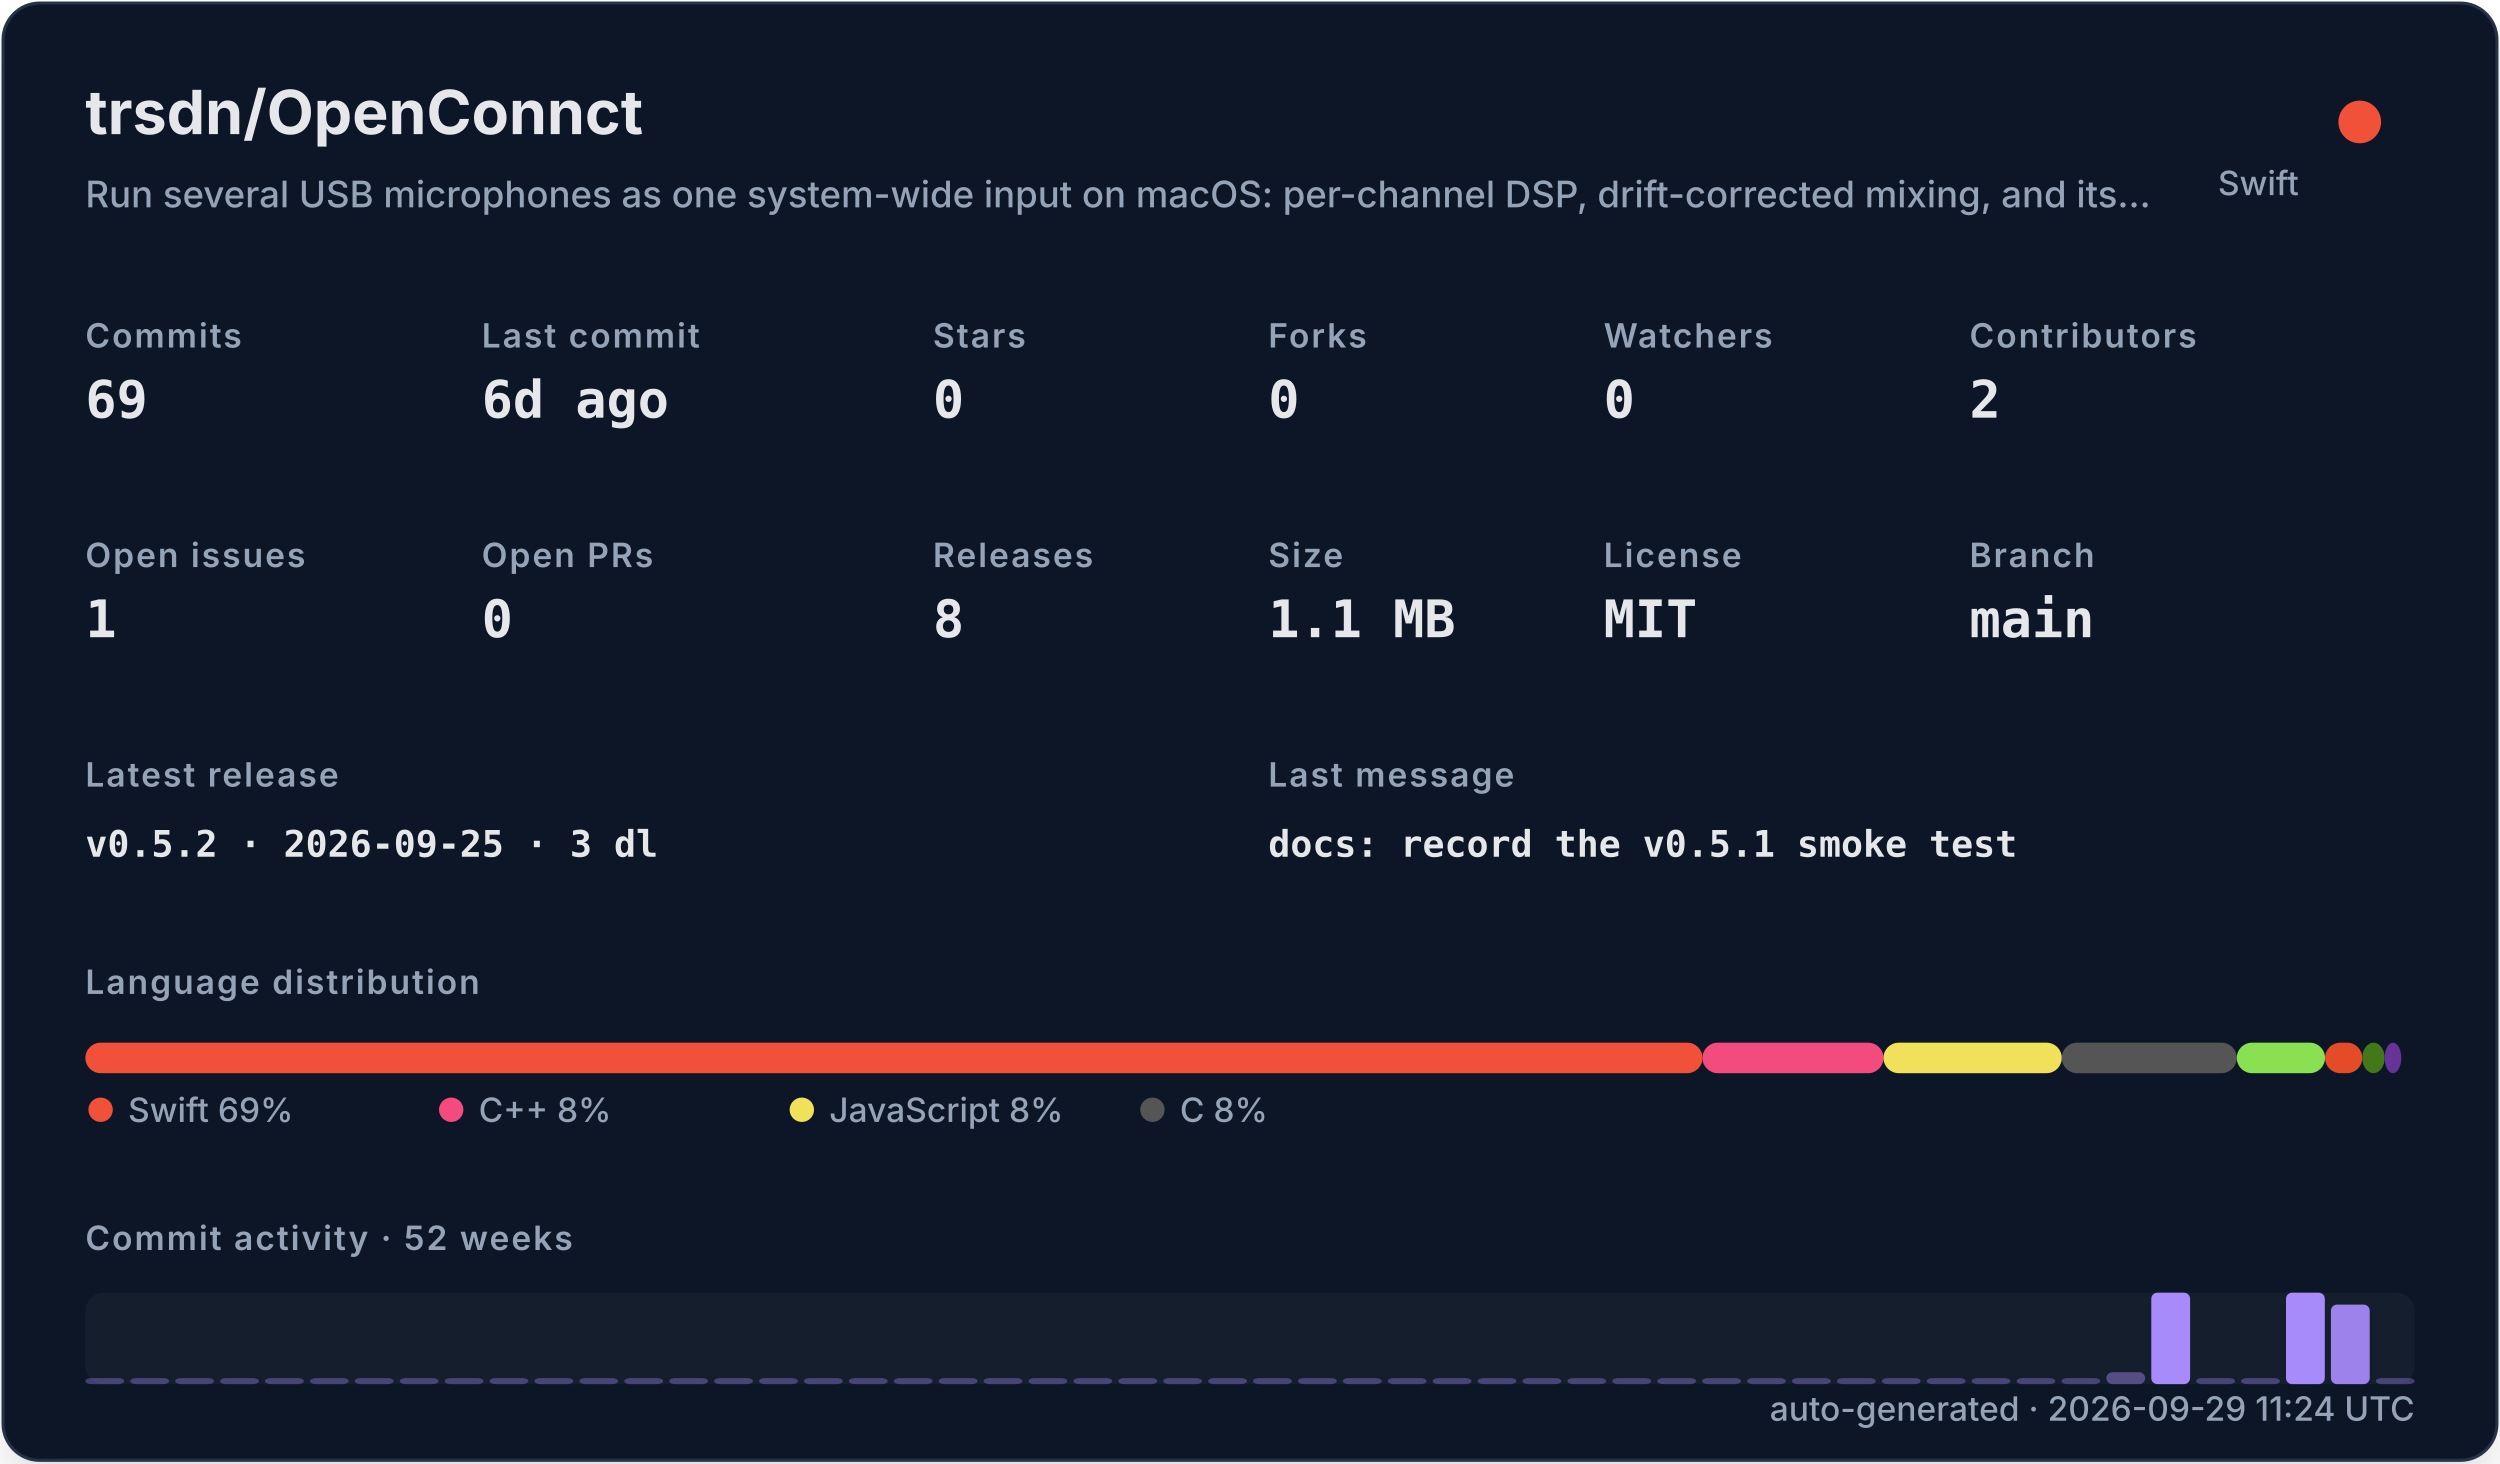
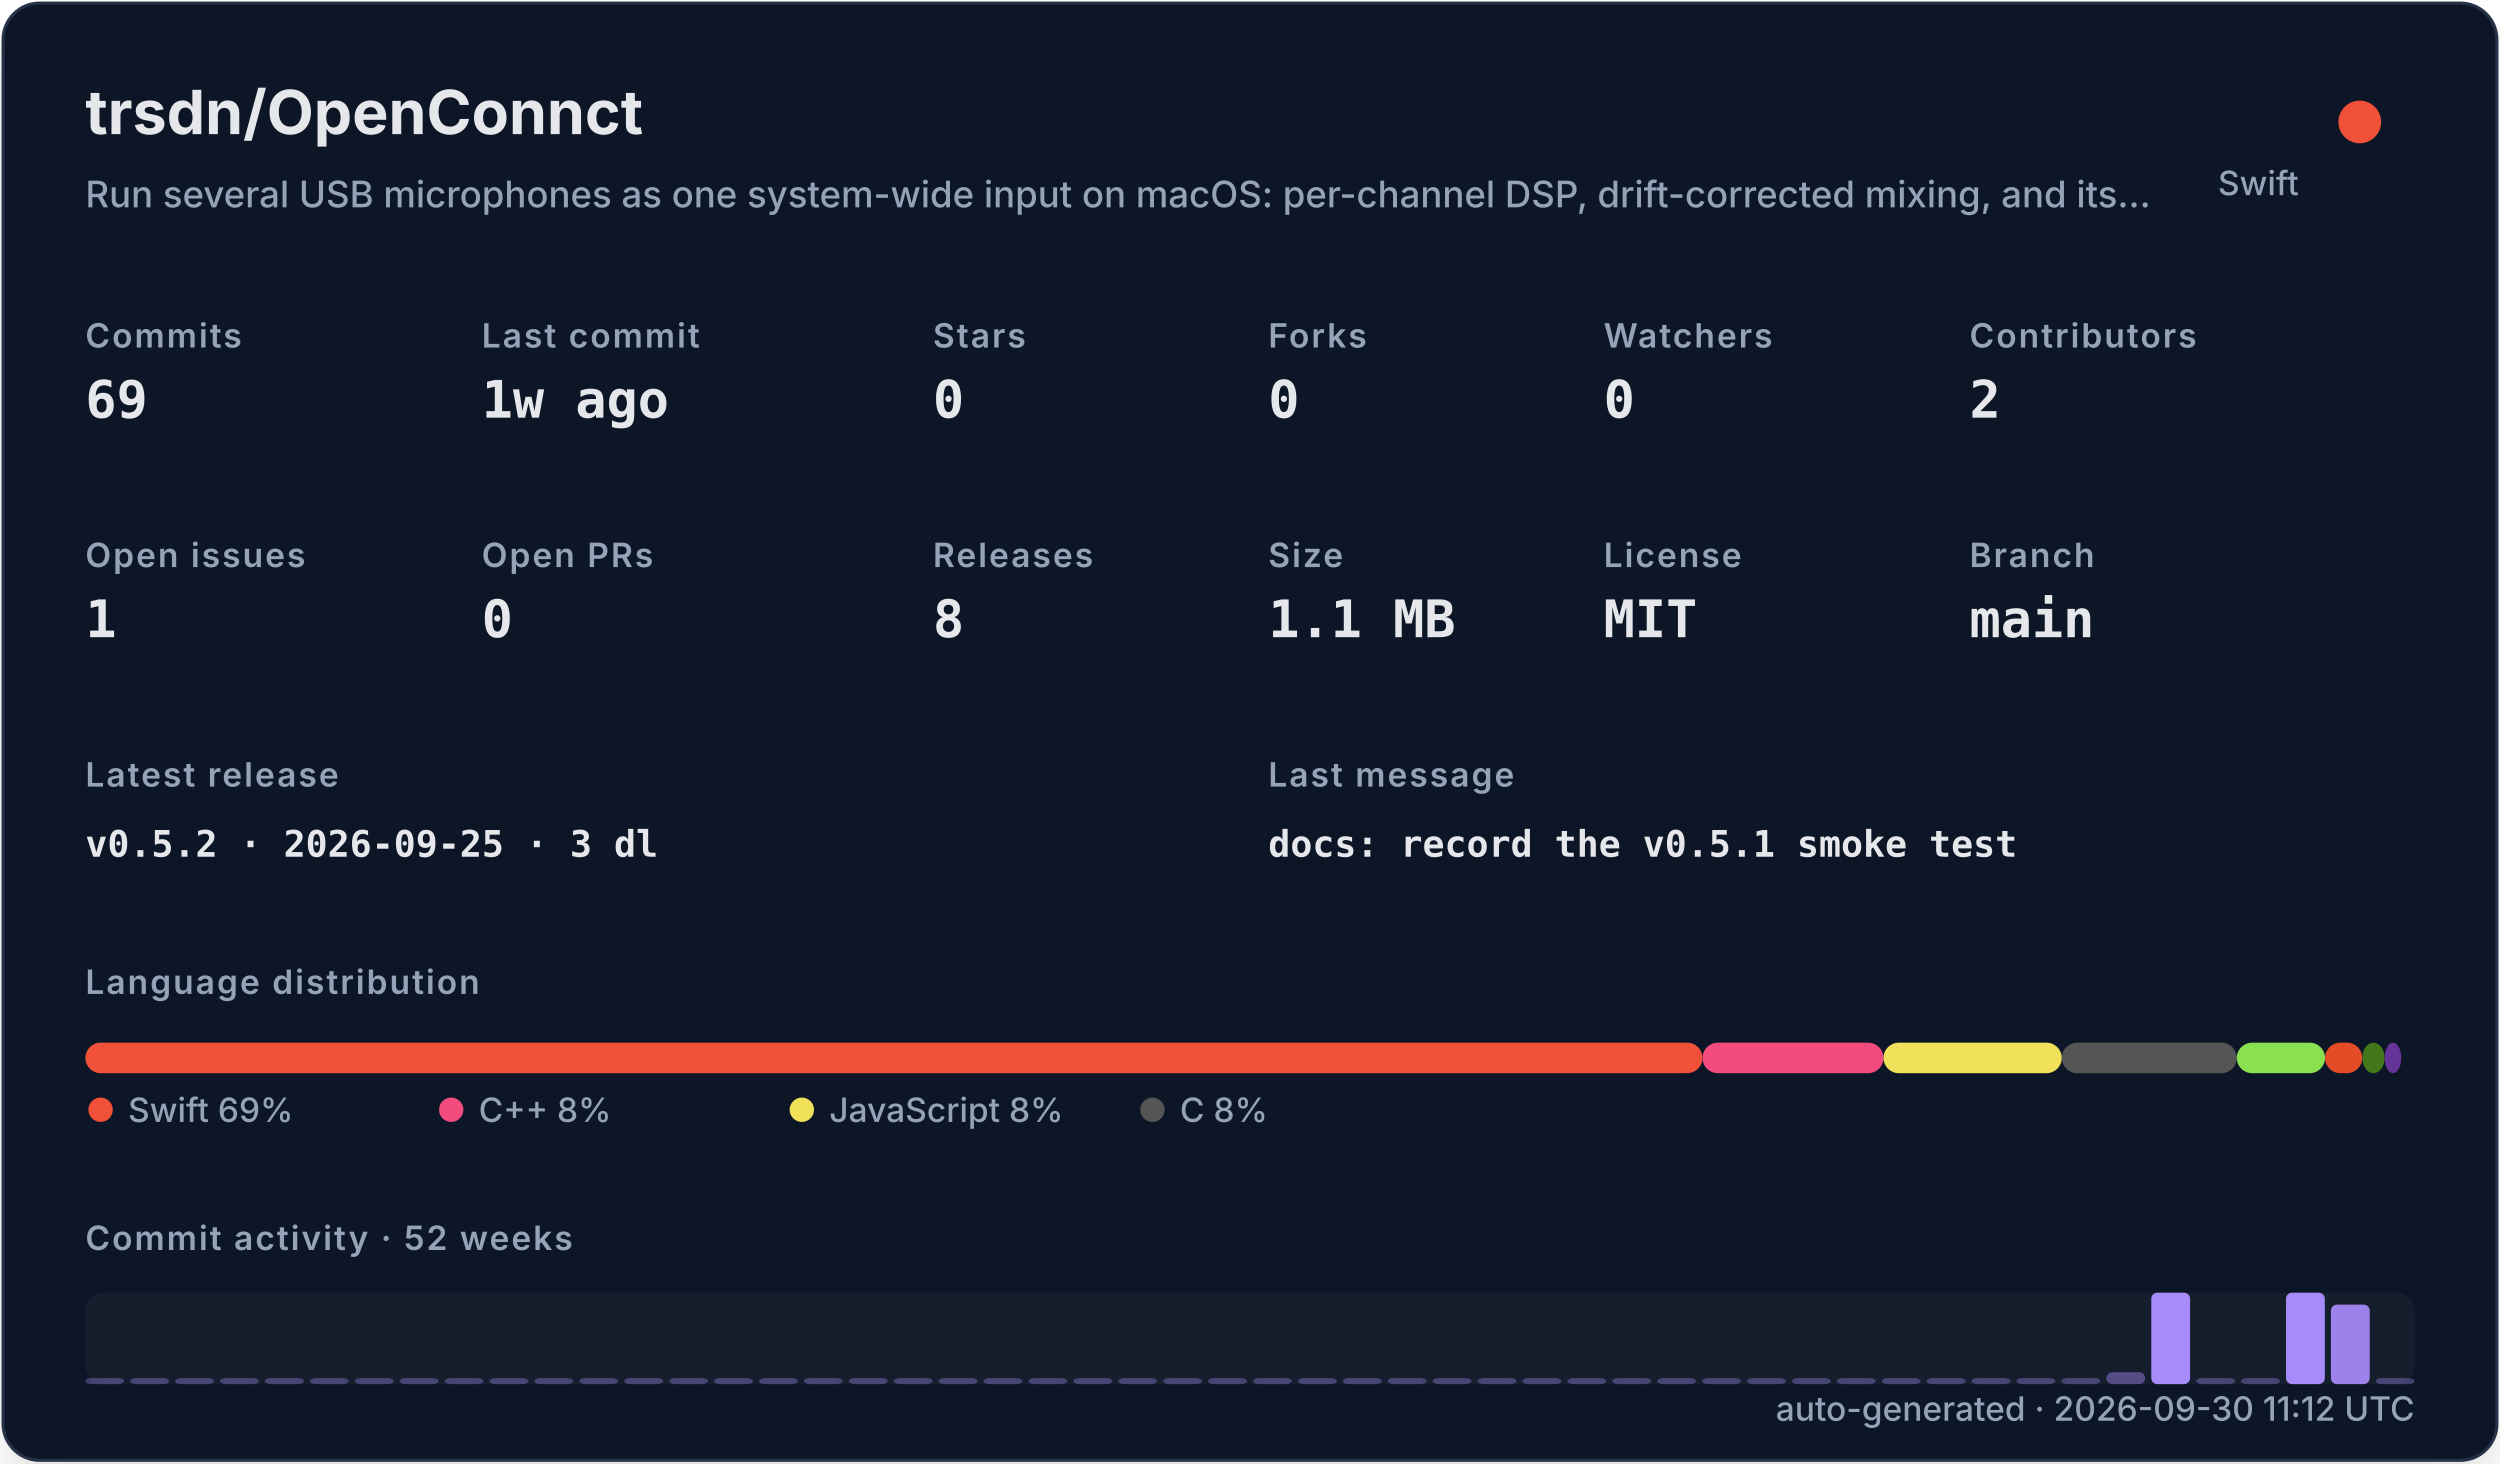
<svg xmlns="http://www.w3.org/2000/svg" width="820" height="480" viewBox="0 0 820 480" role="img">
  <defs>
    <filter id="shadow" x="-10%" y="-10%" width="120%" height="120%">
      <feDropShadow dx="0" dy="8" stdDeviation="10" flood-color="#000000" flood-opacity="0.16" />
    </filter>
    <style>
    .title { font: 700 20px -apple-system,BlinkMacSystemFont,"Segoe UI",sans-serif; fill: #e5e7eb; }
    .subtitle { font: 500 12px -apple-system,BlinkMacSystemFont,"Segoe UI",sans-serif; fill: #94a3b8; }
    .label { font: 600 11px -apple-system,BlinkMacSystemFont,"Segoe UI",sans-serif; fill: #94a3b8; text-transform: uppercase; letter-spacing: .06em; }
    .value { font: 700 17px ui-monospace,SFMono-Regular,Menlo,monospace; fill: #e5e7eb; }
    .small { font: 500 11px -apple-system,BlinkMacSystemFont,"Segoe UI",sans-serif; fill: #94a3b8; }
    .tiny { font: 500 10px -apple-system,BlinkMacSystemFont,"Segoe UI",sans-serif; fill: #94a3b8; }
    .mono { font: 650 12px ui-monospace,SFMono-Regular,Menlo,monospace; fill: #e5e7eb; }
  </style>
  </defs>
  <rect x="1" y="1" width="818" height="478" rx="12" fill="#111827" stroke="#263247" filter="url(#shadow)" />
  <text x="28" y="44" class="title">trsdn/OpenConnct</text>
  <text x="28" y="68" class="subtitle">Run several USB microphones as one system-wide input on macOS: per-channel DSP, drift-corrected mixing, and its…</text>
  <circle cx="774" cy="40" r="7" fill="#F05138" />
  <text x="754" y="64" text-anchor="end" class="small">Swift</text>
  <text x="28" y="114" class="label">Commits</text>
  <text x="28" y="137" class="value">69</text>
  <text x="158" y="114" class="label">Last commit</text>
-   <text x="158" y="137" class="value">6d ago</text>
+   <text x="158" y="137" class="value">1w ago</text>
  <text x="306" y="114" class="label">Stars</text>
  <text x="306" y="137" class="value">0</text>
  <text x="416" y="114" class="label">Forks</text>
  <text x="416" y="137" class="value">0</text>
  <text x="526" y="114" class="label">Watchers</text>
  <text x="526" y="137" class="value">0</text>
  <text x="646" y="114" class="label">Contributors</text>
  <text x="646" y="137" class="value">2</text>
  <text x="28" y="186" class="label">Open issues</text>
  <text x="28" y="209" class="value">1</text>
  <text x="158" y="186" class="label">Open PRs</text>
  <text x="158" y="209" class="value">0</text>
  <text x="306" y="186" class="label">Releases</text>
  <text x="306" y="209" class="value">8</text>
  <text x="416" y="186" class="label">Size</text>
  <text x="416" y="209" class="value">1.1 MB</text>
  <text x="526" y="186" class="label">License</text>
  <text x="526" y="209" class="value">MIT</text>
  <text x="646" y="186" class="label">Branch</text>
  <text x="646" y="209" class="value">main</text>
  <text x="28" y="258" class="label">Latest release</text>
  <text x="28" y="281" class="mono">v0.5.2 · 2026-09-25 · 3 dl</text>
  <text x="416" y="258" class="label">Last message</text>
  <text x="416" y="281" class="mono">docs: record the v0.5.1 smoke test</text>
  <text x="28" y="326" class="label">Language distribution</text>
  <rect x="28.00" y="342" width="530.42" height="10" rx="5" fill="#F05138" />
  <rect x="558.42" y="342" width="59.36" height="10" rx="5" fill="#f34b7d" />
  <rect x="617.78" y="342" width="58.49" height="10" rx="5" fill="#f1e05a" />
  <rect x="676.27" y="342" width="57.38" height="10" rx="5" fill="#555555" />
  <rect x="733.66" y="342" width="28.95" height="10" rx="5" fill="#89e051" />
  <rect x="762.61" y="342" width="12.22" height="10" rx="5" fill="#e34c26" />
  <rect x="774.83" y="342" width="7.34" height="10" rx="5" fill="#427819" />
  <rect x="782.17" y="342" width="5.45" height="10" rx="5" fill="#663399" />
  <circle cx="33" cy="364" r="4" fill="#F05138" />
  <text x="42" y="368" class="small">Swift 69%</text>
  <circle cx="148" cy="364" r="4" fill="#f34b7d" />
  <text x="157" y="368" class="small">C++ 8%</text>
  <circle cx="263" cy="364" r="4" fill="#f1e05a" />
  <text x="272" y="368" class="small">JavaScript 8%</text>
  <circle cx="378" cy="364" r="4" fill="#555555" />
  <text x="387" y="368" class="small">C 8%</text>
  <text x="28" y="410" class="label">Commit activity · 52 weeks</text>
  <rect x="28" y="424" width="764" height="30" rx="6" fill="#1f2937" opacity=".42" />
  <rect x="28.00" y="452.00" width="12.73" height="2.00" rx="2" fill="#a78bfa" opacity="0.35" />
  <rect x="42.73" y="452.00" width="12.73" height="2.00" rx="2" fill="#a78bfa" opacity="0.35" />
  <rect x="57.46" y="452.00" width="12.73" height="2.00" rx="2" fill="#a78bfa" opacity="0.35" />
  <rect x="72.19" y="452.00" width="12.73" height="2.00" rx="2" fill="#a78bfa" opacity="0.35" />
  <rect x="86.92" y="452.00" width="12.73" height="2.00" rx="2" fill="#a78bfa" opacity="0.35" />
  <rect x="101.65" y="452.00" width="12.73" height="2.00" rx="2" fill="#a78bfa" opacity="0.35" />
  <rect x="116.38" y="452.00" width="12.73" height="2.00" rx="2" fill="#a78bfa" opacity="0.35" />
  <rect x="131.12" y="452.00" width="12.73" height="2.00" rx="2" fill="#a78bfa" opacity="0.35" />
  <rect x="145.85" y="452.00" width="12.73" height="2.00" rx="2" fill="#a78bfa" opacity="0.35" />
  <rect x="160.58" y="452.00" width="12.73" height="2.00" rx="2" fill="#a78bfa" opacity="0.35" />
  <rect x="175.31" y="452.00" width="12.73" height="2.00" rx="2" fill="#a78bfa" opacity="0.35" />
  <rect x="190.04" y="452.00" width="12.73" height="2.00" rx="2" fill="#a78bfa" opacity="0.35" />
  <rect x="204.77" y="452.00" width="12.73" height="2.00" rx="2" fill="#a78bfa" opacity="0.35" />
  <rect x="219.50" y="452.00" width="12.73" height="2.00" rx="2" fill="#a78bfa" opacity="0.35" />
  <rect x="234.23" y="452.00" width="12.73" height="2.00" rx="2" fill="#a78bfa" opacity="0.35" />
  <rect x="248.96" y="452.00" width="12.73" height="2.00" rx="2" fill="#a78bfa" opacity="0.35" />
  <rect x="263.69" y="452.00" width="12.73" height="2.00" rx="2" fill="#a78bfa" opacity="0.35" />
  <rect x="278.42" y="452.00" width="12.73" height="2.00" rx="2" fill="#a78bfa" opacity="0.35" />
  <rect x="293.15" y="452.00" width="12.73" height="2.00" rx="2" fill="#a78bfa" opacity="0.35" />
  <rect x="307.88" y="452.00" width="12.73" height="2.00" rx="2" fill="#a78bfa" opacity="0.35" />
  <rect x="322.62" y="452.00" width="12.73" height="2.00" rx="2" fill="#a78bfa" opacity="0.35" />
  <rect x="337.35" y="452.00" width="12.73" height="2.00" rx="2" fill="#a78bfa" opacity="0.35" />
  <rect x="352.08" y="452.00" width="12.73" height="2.00" rx="2" fill="#a78bfa" opacity="0.35" />
  <rect x="366.81" y="452.00" width="12.73" height="2.00" rx="2" fill="#a78bfa" opacity="0.35" />
  <rect x="381.54" y="452.00" width="12.73" height="2.00" rx="2" fill="#a78bfa" opacity="0.35" />
  <rect x="396.27" y="452.00" width="12.73" height="2.00" rx="2" fill="#a78bfa" opacity="0.35" />
  <rect x="411.00" y="452.00" width="12.73" height="2.00" rx="2" fill="#a78bfa" opacity="0.35" />
  <rect x="425.73" y="452.00" width="12.73" height="2.00" rx="2" fill="#a78bfa" opacity="0.35" />
  <rect x="440.46" y="452.00" width="12.73" height="2.00" rx="2" fill="#a78bfa" opacity="0.35" />
  <rect x="455.19" y="452.00" width="12.73" height="2.00" rx="2" fill="#a78bfa" opacity="0.35" />
  <rect x="469.92" y="452.00" width="12.73" height="2.00" rx="2" fill="#a78bfa" opacity="0.35" />
  <rect x="484.65" y="452.00" width="12.73" height="2.00" rx="2" fill="#a78bfa" opacity="0.35" />
  <rect x="499.38" y="452.00" width="12.73" height="2.00" rx="2" fill="#a78bfa" opacity="0.35" />
  <rect x="514.12" y="452.00" width="12.73" height="2.00" rx="2" fill="#a78bfa" opacity="0.35" />
  <rect x="528.85" y="452.00" width="12.73" height="2.00" rx="2" fill="#a78bfa" opacity="0.35" />
  <rect x="543.58" y="452.00" width="12.73" height="2.00" rx="2" fill="#a78bfa" opacity="0.35" />
  <rect x="558.31" y="452.00" width="12.73" height="2.00" rx="2" fill="#a78bfa" opacity="0.35" />
  <rect x="573.04" y="452.00" width="12.73" height="2.00" rx="2" fill="#a78bfa" opacity="0.35" />
  <rect x="587.77" y="452.00" width="12.73" height="2.00" rx="2" fill="#a78bfa" opacity="0.35" />
  <rect x="602.50" y="452.00" width="12.73" height="2.00" rx="2" fill="#a78bfa" opacity="0.35" />
  <rect x="617.23" y="452.00" width="12.73" height="2.00" rx="2" fill="#a78bfa" opacity="0.35" />
  <rect x="631.96" y="452.00" width="12.73" height="2.00" rx="2" fill="#a78bfa" opacity="0.35" />
  <rect x="646.69" y="452.00" width="12.73" height="2.00" rx="2" fill="#a78bfa" opacity="0.35" />
  <rect x="661.42" y="452.00" width="12.73" height="2.00" rx="2" fill="#a78bfa" opacity="0.35" />
  <rect x="676.15" y="452.00" width="12.73" height="2.00" rx="2" fill="#a78bfa" opacity="0.35" />
  <rect x="690.88" y="450.09" width="12.73" height="3.91" rx="2" fill="#a78bfa" opacity="0.43" />
  <rect x="705.62" y="424.00" width="12.73" height="30.00" rx="2" fill="#a78bfa" opacity="1.00" />
  <rect x="720.35" y="452.00" width="12.73" height="2.00" rx="2" fill="#a78bfa" opacity="0.35" />
  <rect x="735.08" y="452.00" width="12.73" height="2.00" rx="2" fill="#a78bfa" opacity="0.35" />
  <rect x="749.81" y="424.00" width="12.73" height="30.00" rx="2" fill="#a78bfa" opacity="1.00" />
  <rect x="764.54" y="427.91" width="12.73" height="26.09" rx="2" fill="#a78bfa" opacity="0.92" />
  <rect x="779.27" y="452.00" width="12.73" height="2.00" rx="2" fill="#a78bfa" opacity="0.35" />
-   <text x="792" y="466" text-anchor="end" class="small">auto-generated · 2026-09-29 11:24 UTC</text>
+   <text x="792" y="466" text-anchor="end" class="small">auto-generated · 2026-09-30 11:12 UTC</text>
</svg>
